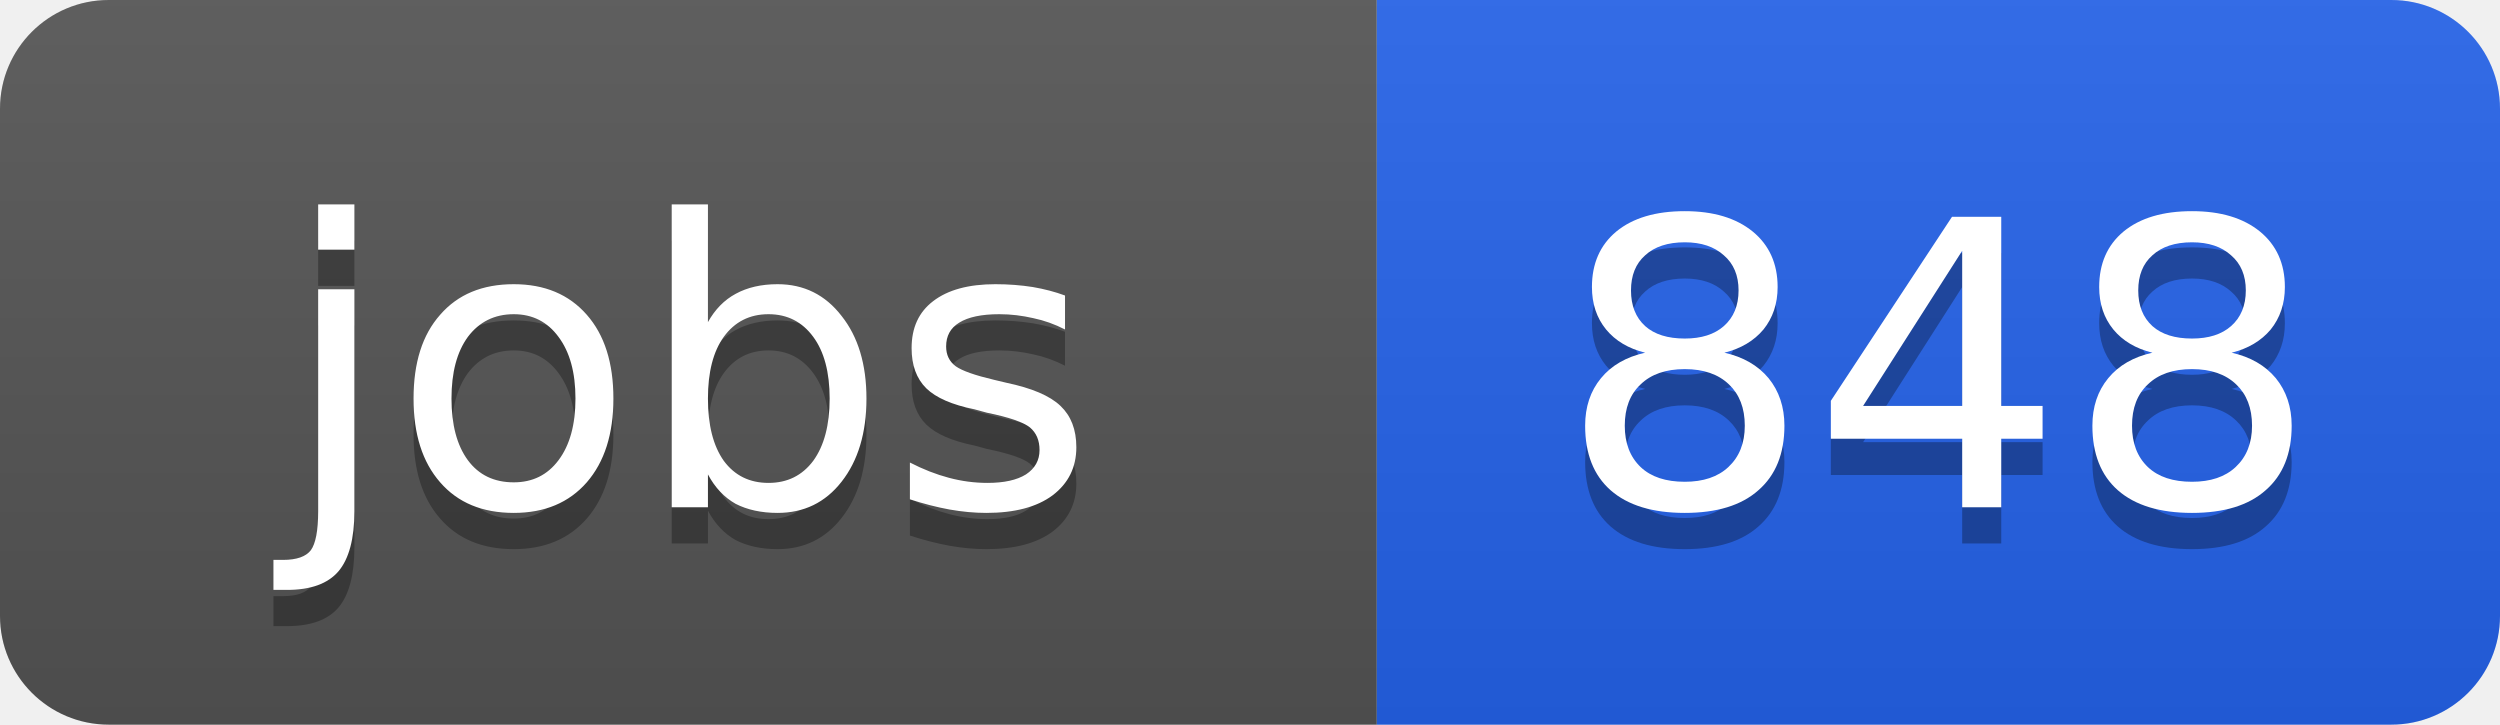
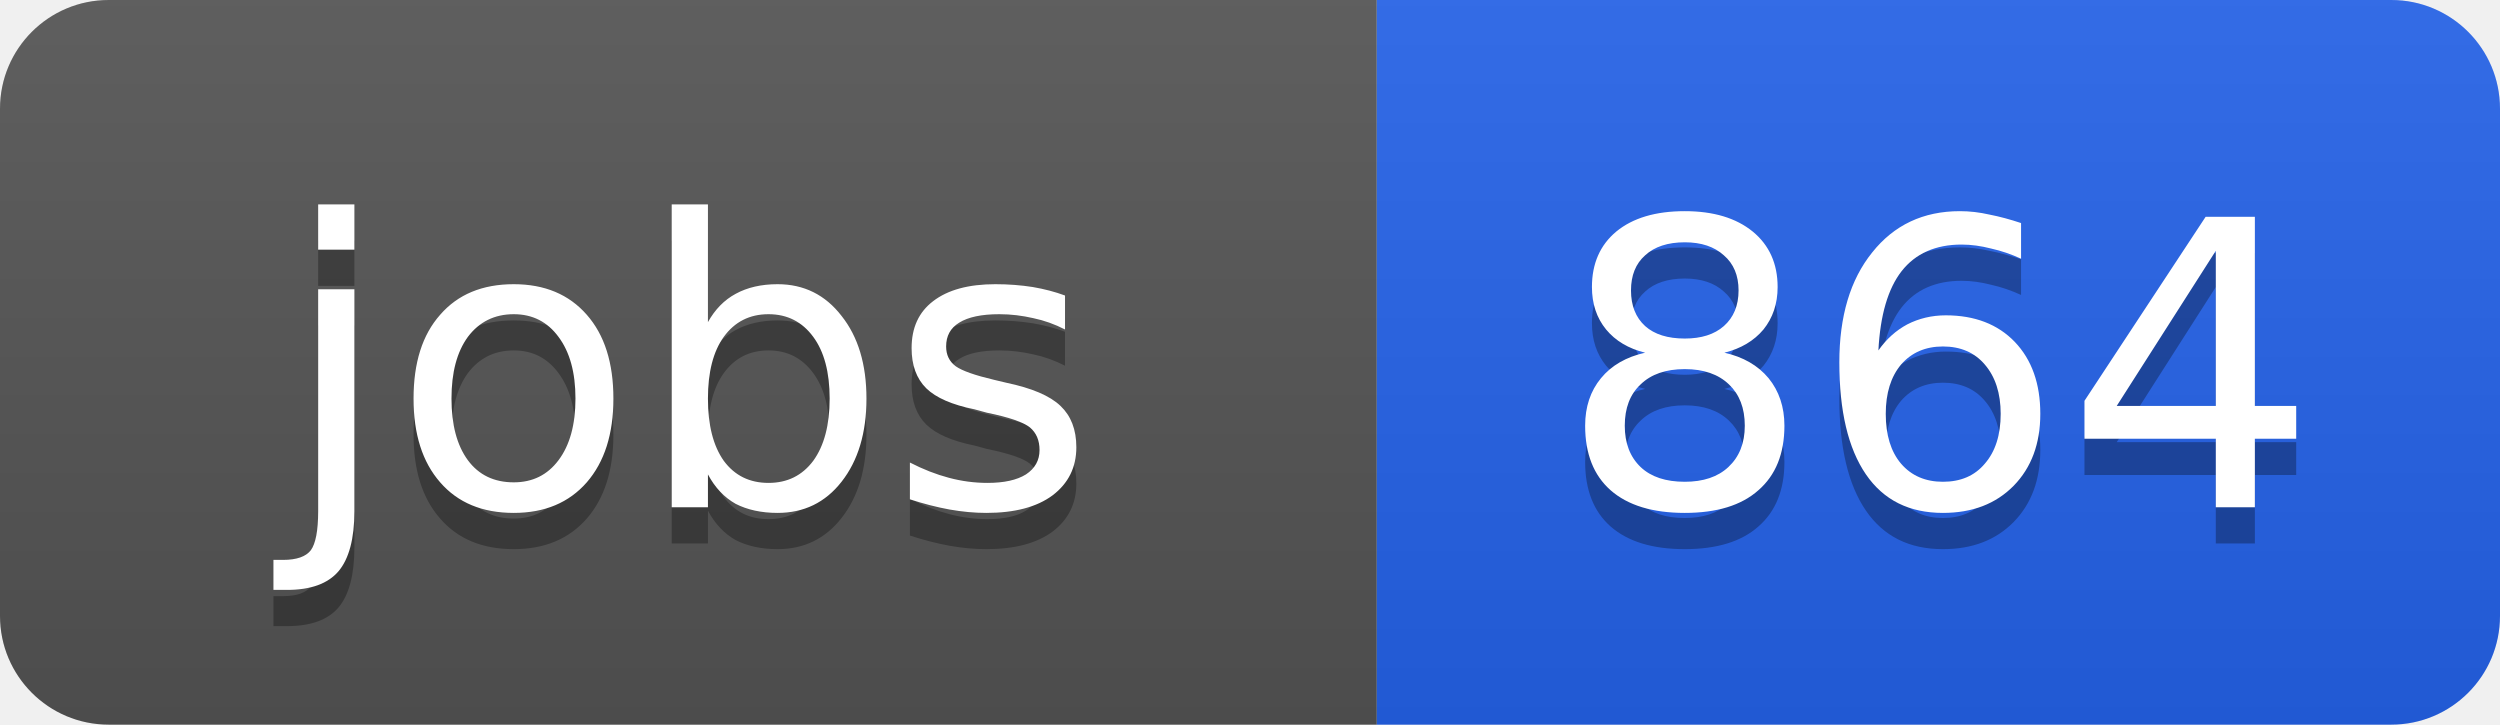
<svg xmlns="http://www.w3.org/2000/svg" width="69" height="20">
  <linearGradient id="b" x2="0" y2="100%">
    <stop offset="0" stop-color="#bbb" stop-opacity=".1" />
    <stop offset="1" stop-opacity=".1" />
  </linearGradient>
  <clipPath id="a">
    <rect width="69" height="20" rx="3" fill="#fff" />
  </clipPath>
  <g clip-path="url(#a)">
    <path fill="#555" d="M0 0h38v20H0z" />
    <path fill="#2563eb" d="M38 0h31v20H38z" />
    <path fill="url(#b)" d="M0 0h69v20H0z" />
  </g>
  <g fill="#fff" text-anchor="middle" font-family="DejaVu Sans,Verdana,Geneva,sans-serif" font-size="11">
    <text x="19" y="15" fill="#010101" fill-opacity=".3">jobs</text>
    <text x="19" y="14">jobs</text>
-     <text x="53.5" y="15" fill="#010101" fill-opacity=".3">848</text>
-     <text x="53.5" y="14">848</text>
+     <text x="53.5" y="15" fill="#010101" fill-opacity=".3">864</text>
+     <text x="53.5" y="14">864</text>
  </g>
</svg>
